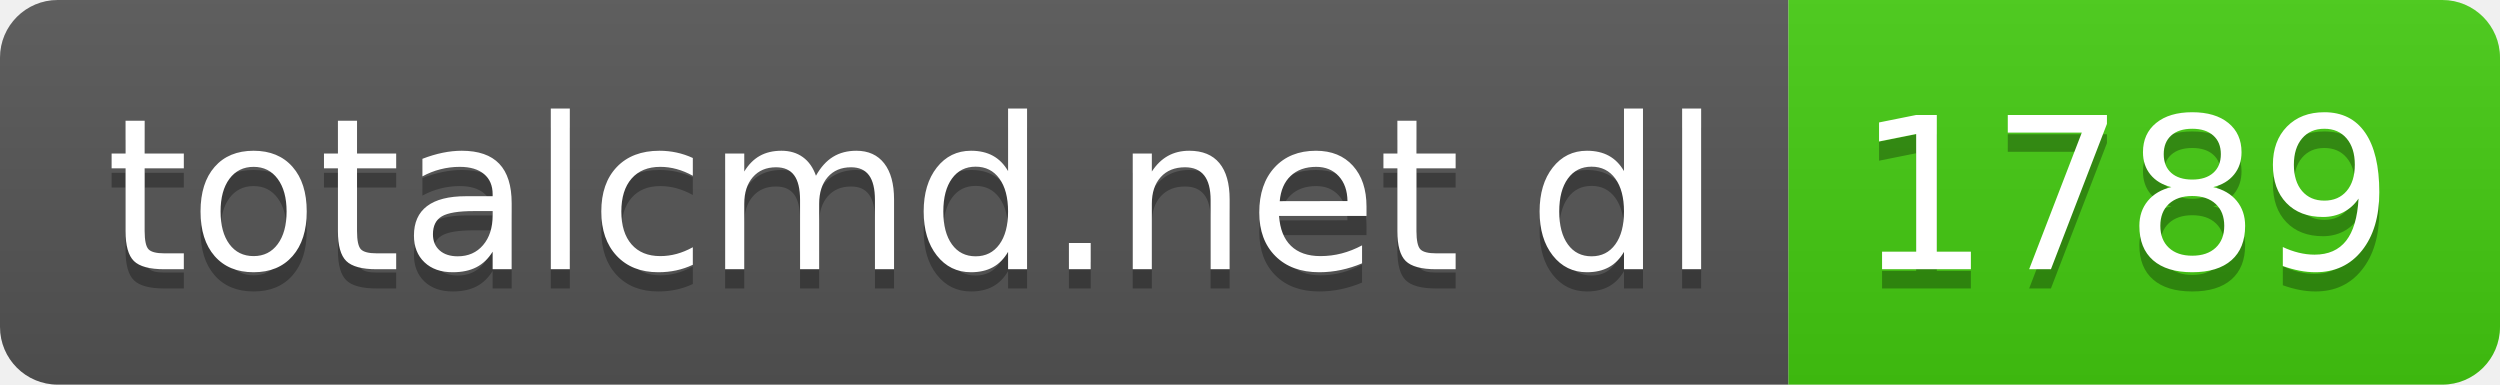
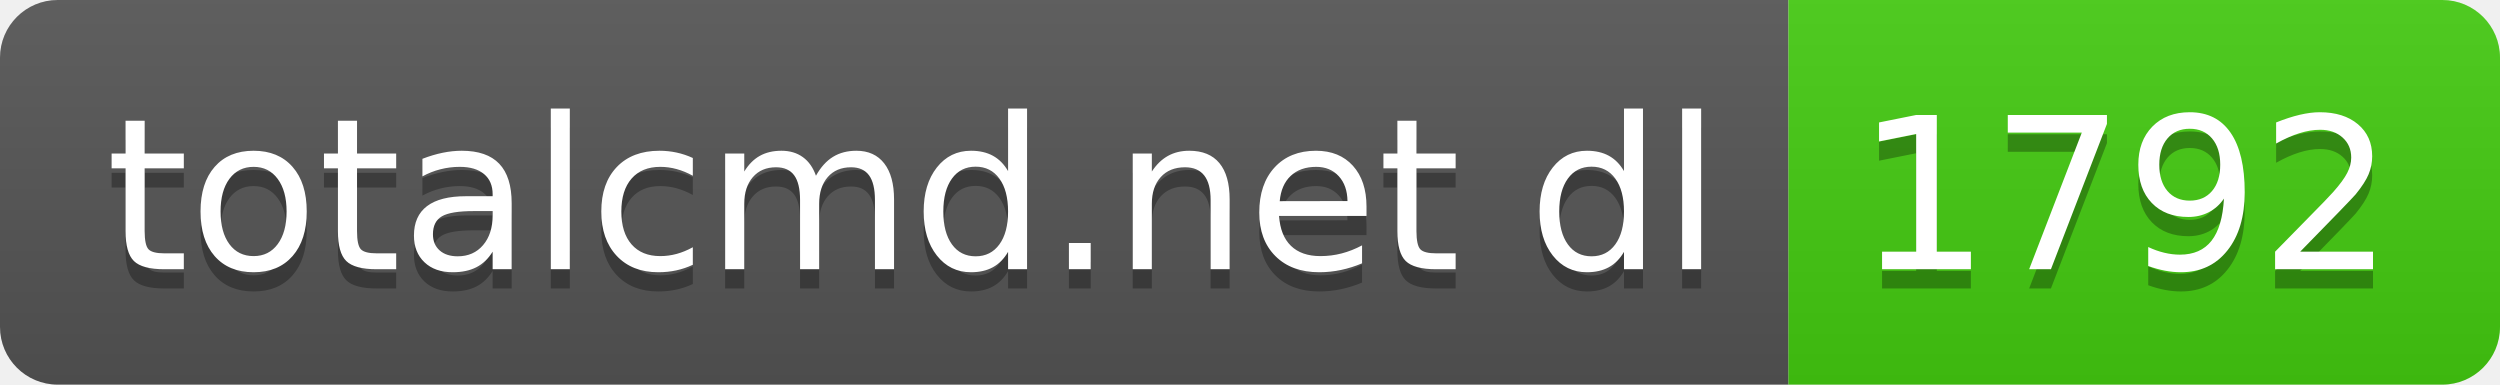
- <svg xmlns="http://www.w3.org/2000/svg" width="130" height="20" role="img" aria-label="totalcmd.net dl: 1789">
+ <svg xmlns="http://www.w3.org/2000/svg" width="130" height="20" role="img" aria-label="totalcmd.net dl: 1792">
  <linearGradient id="s" x2="0" y2="100%">
    <stop offset="0" stop-color="#bbb" stop-opacity=".1" />
    <stop offset="1" stop-opacity=".1" />
  </linearGradient>
  <clipPath id="r">
    <rect width="130" height="20" rx="3" fill="#fff" />
  </clipPath>
  <g clip-path="url(#r)">
    <rect width="93" height="20" fill="#555" />
    <rect x="93" width="37" height="20" fill="#4c1" />
    <rect width="130" height="20" fill="url(#s)" />
  </g>
  <g fill="#fff" text-anchor="middle" font-family="Verdana,Geneva,DejaVu Sans,sans-serif" text-rendering="geometricPrecision" font-size="110">
    <text aria-hidden="true" x="475" y="150" fill="#010101" fill-opacity=".3" transform="scale(.1)" textLength="830">totalcmd.net dl</text>
    <text x="475" y="140" transform="scale(.1)" fill="#fff" textLength="830">totalcmd.net dl</text>
-     <text aria-hidden="true" x="1105" y="150" fill="#010101" fill-opacity=".3" transform="scale(.1)" textLength="270">1789</text>
-     <text x="1105" y="140" transform="scale(.1)" fill="#fff" textLength="270">1789</text>
+     <text aria-hidden="true" x="1105" y="150" fill="#010101" fill-opacity=".3" transform="scale(.1)" textLength="270">1792</text>
+     <text x="1105" y="140" transform="scale(.1)" fill="#fff" textLength="270">1792</text>
  </g>
</svg>
